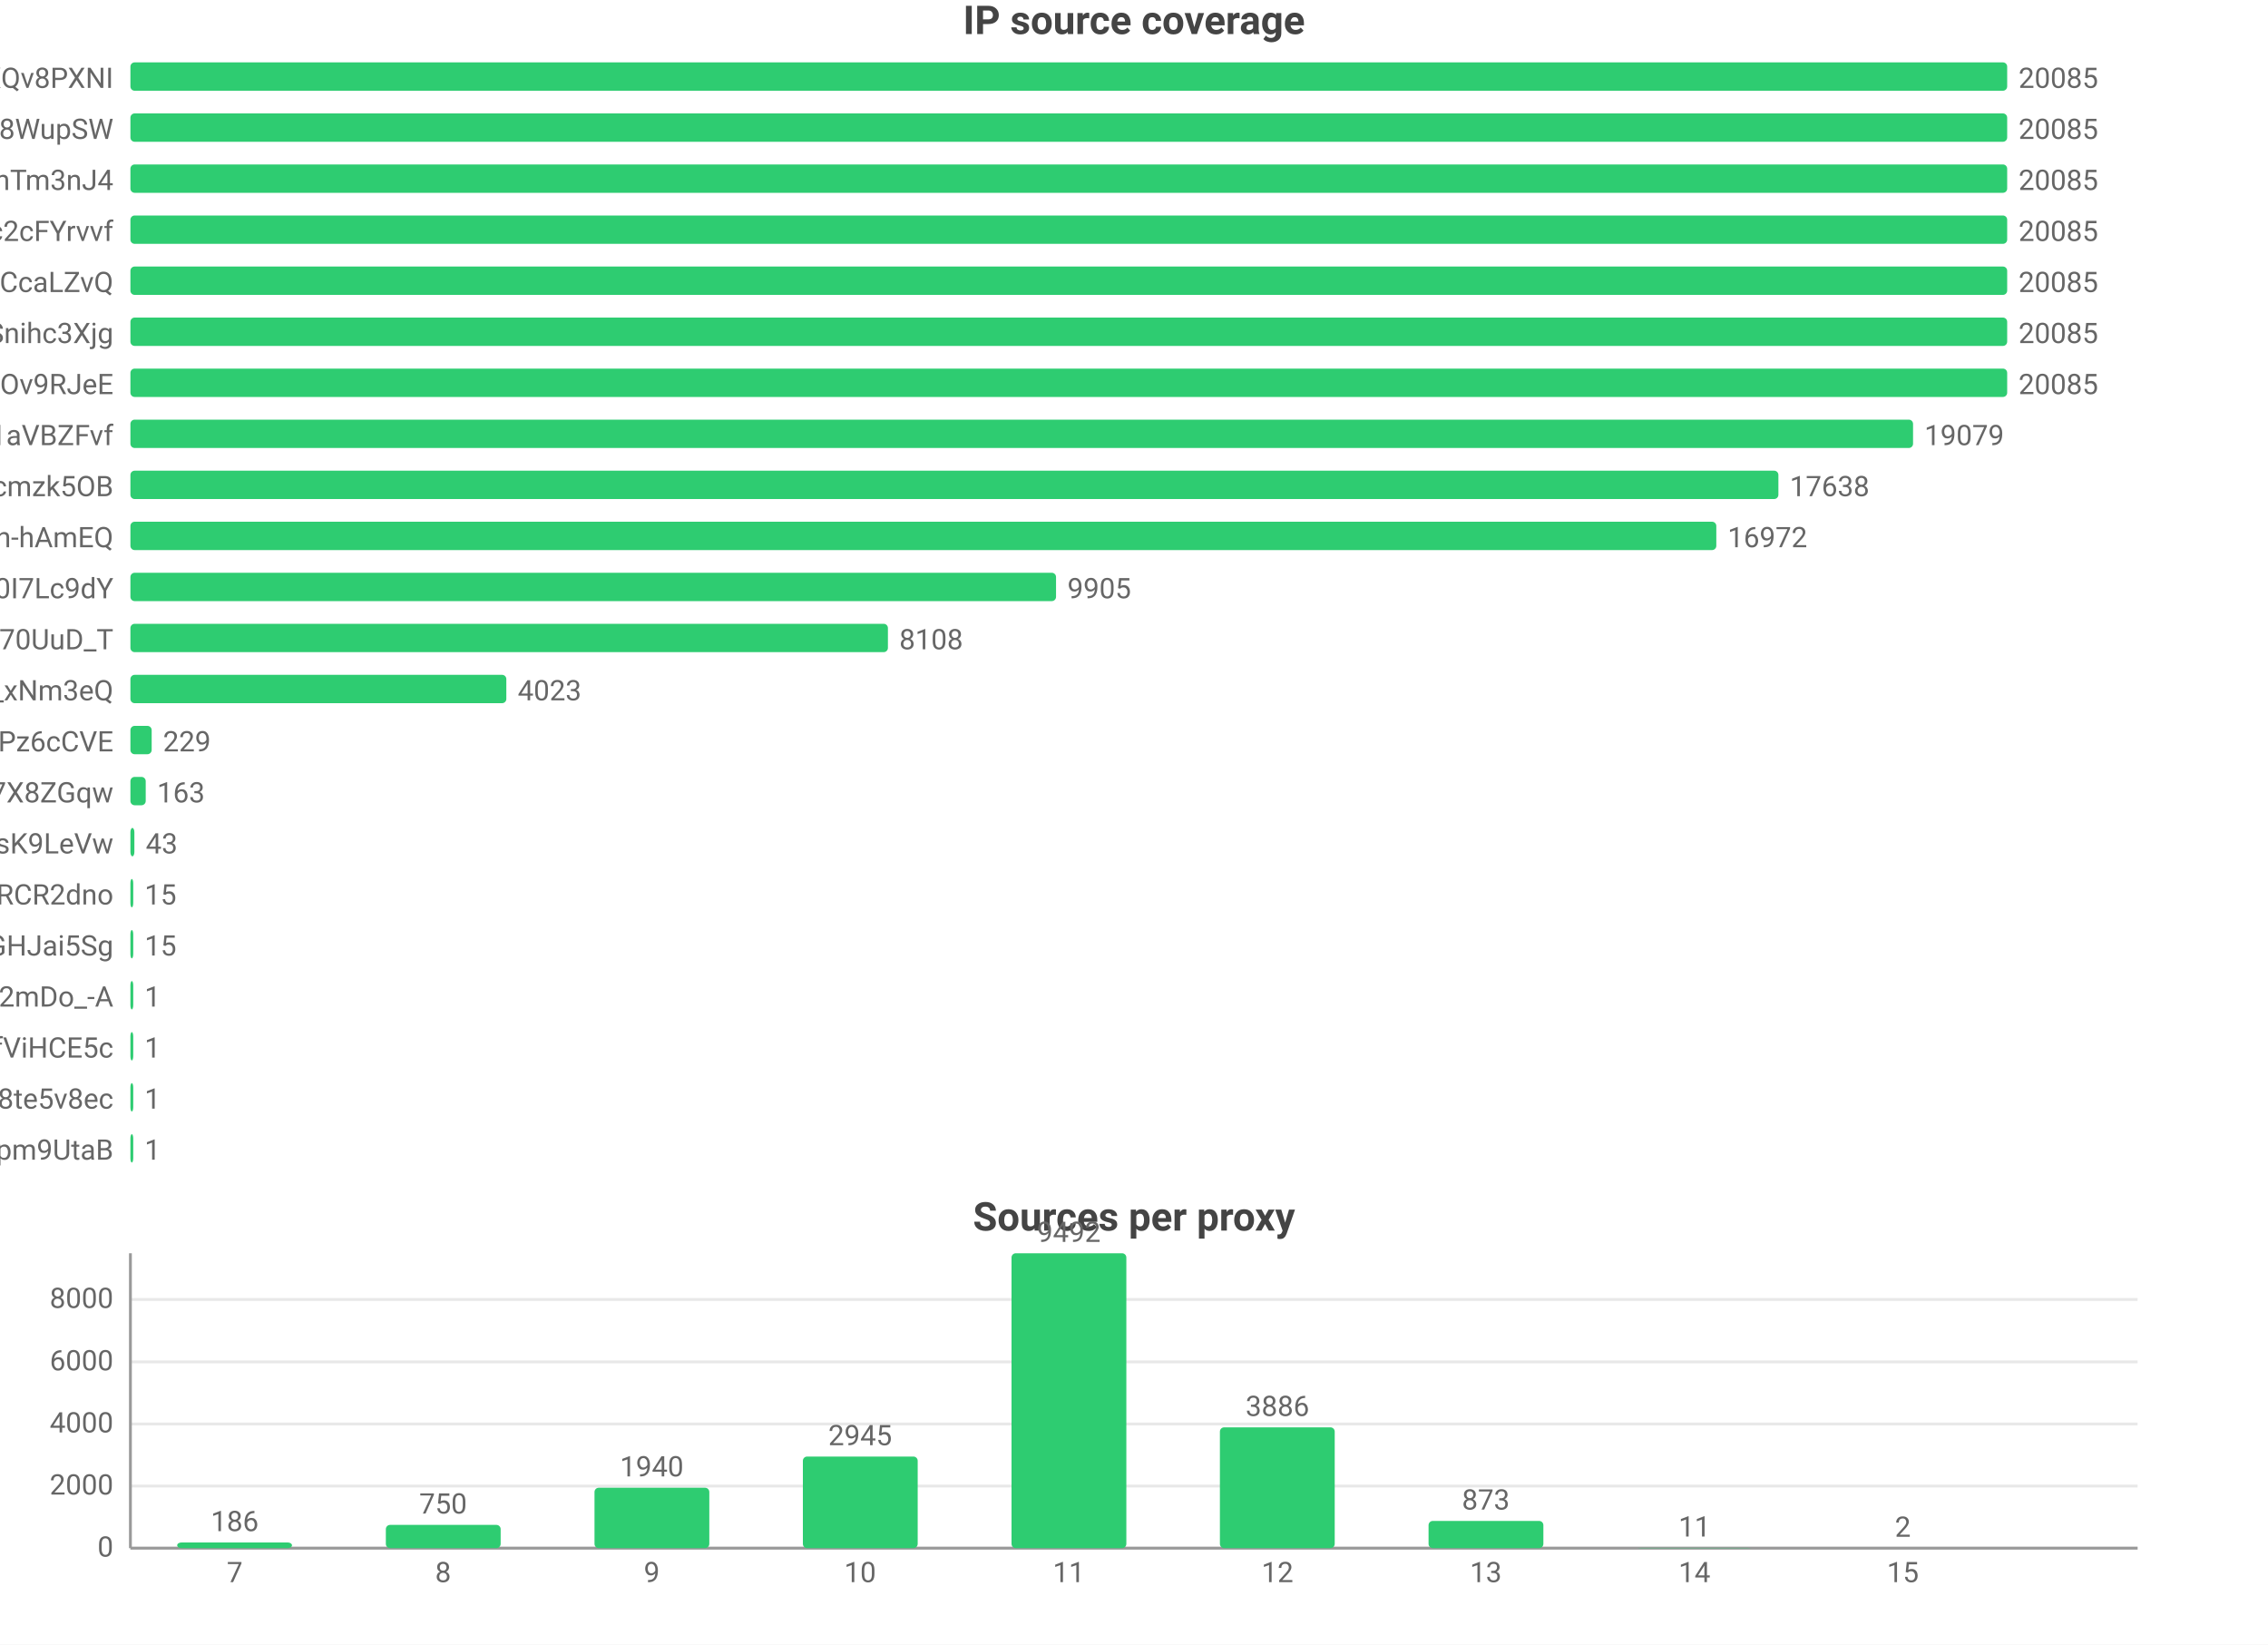
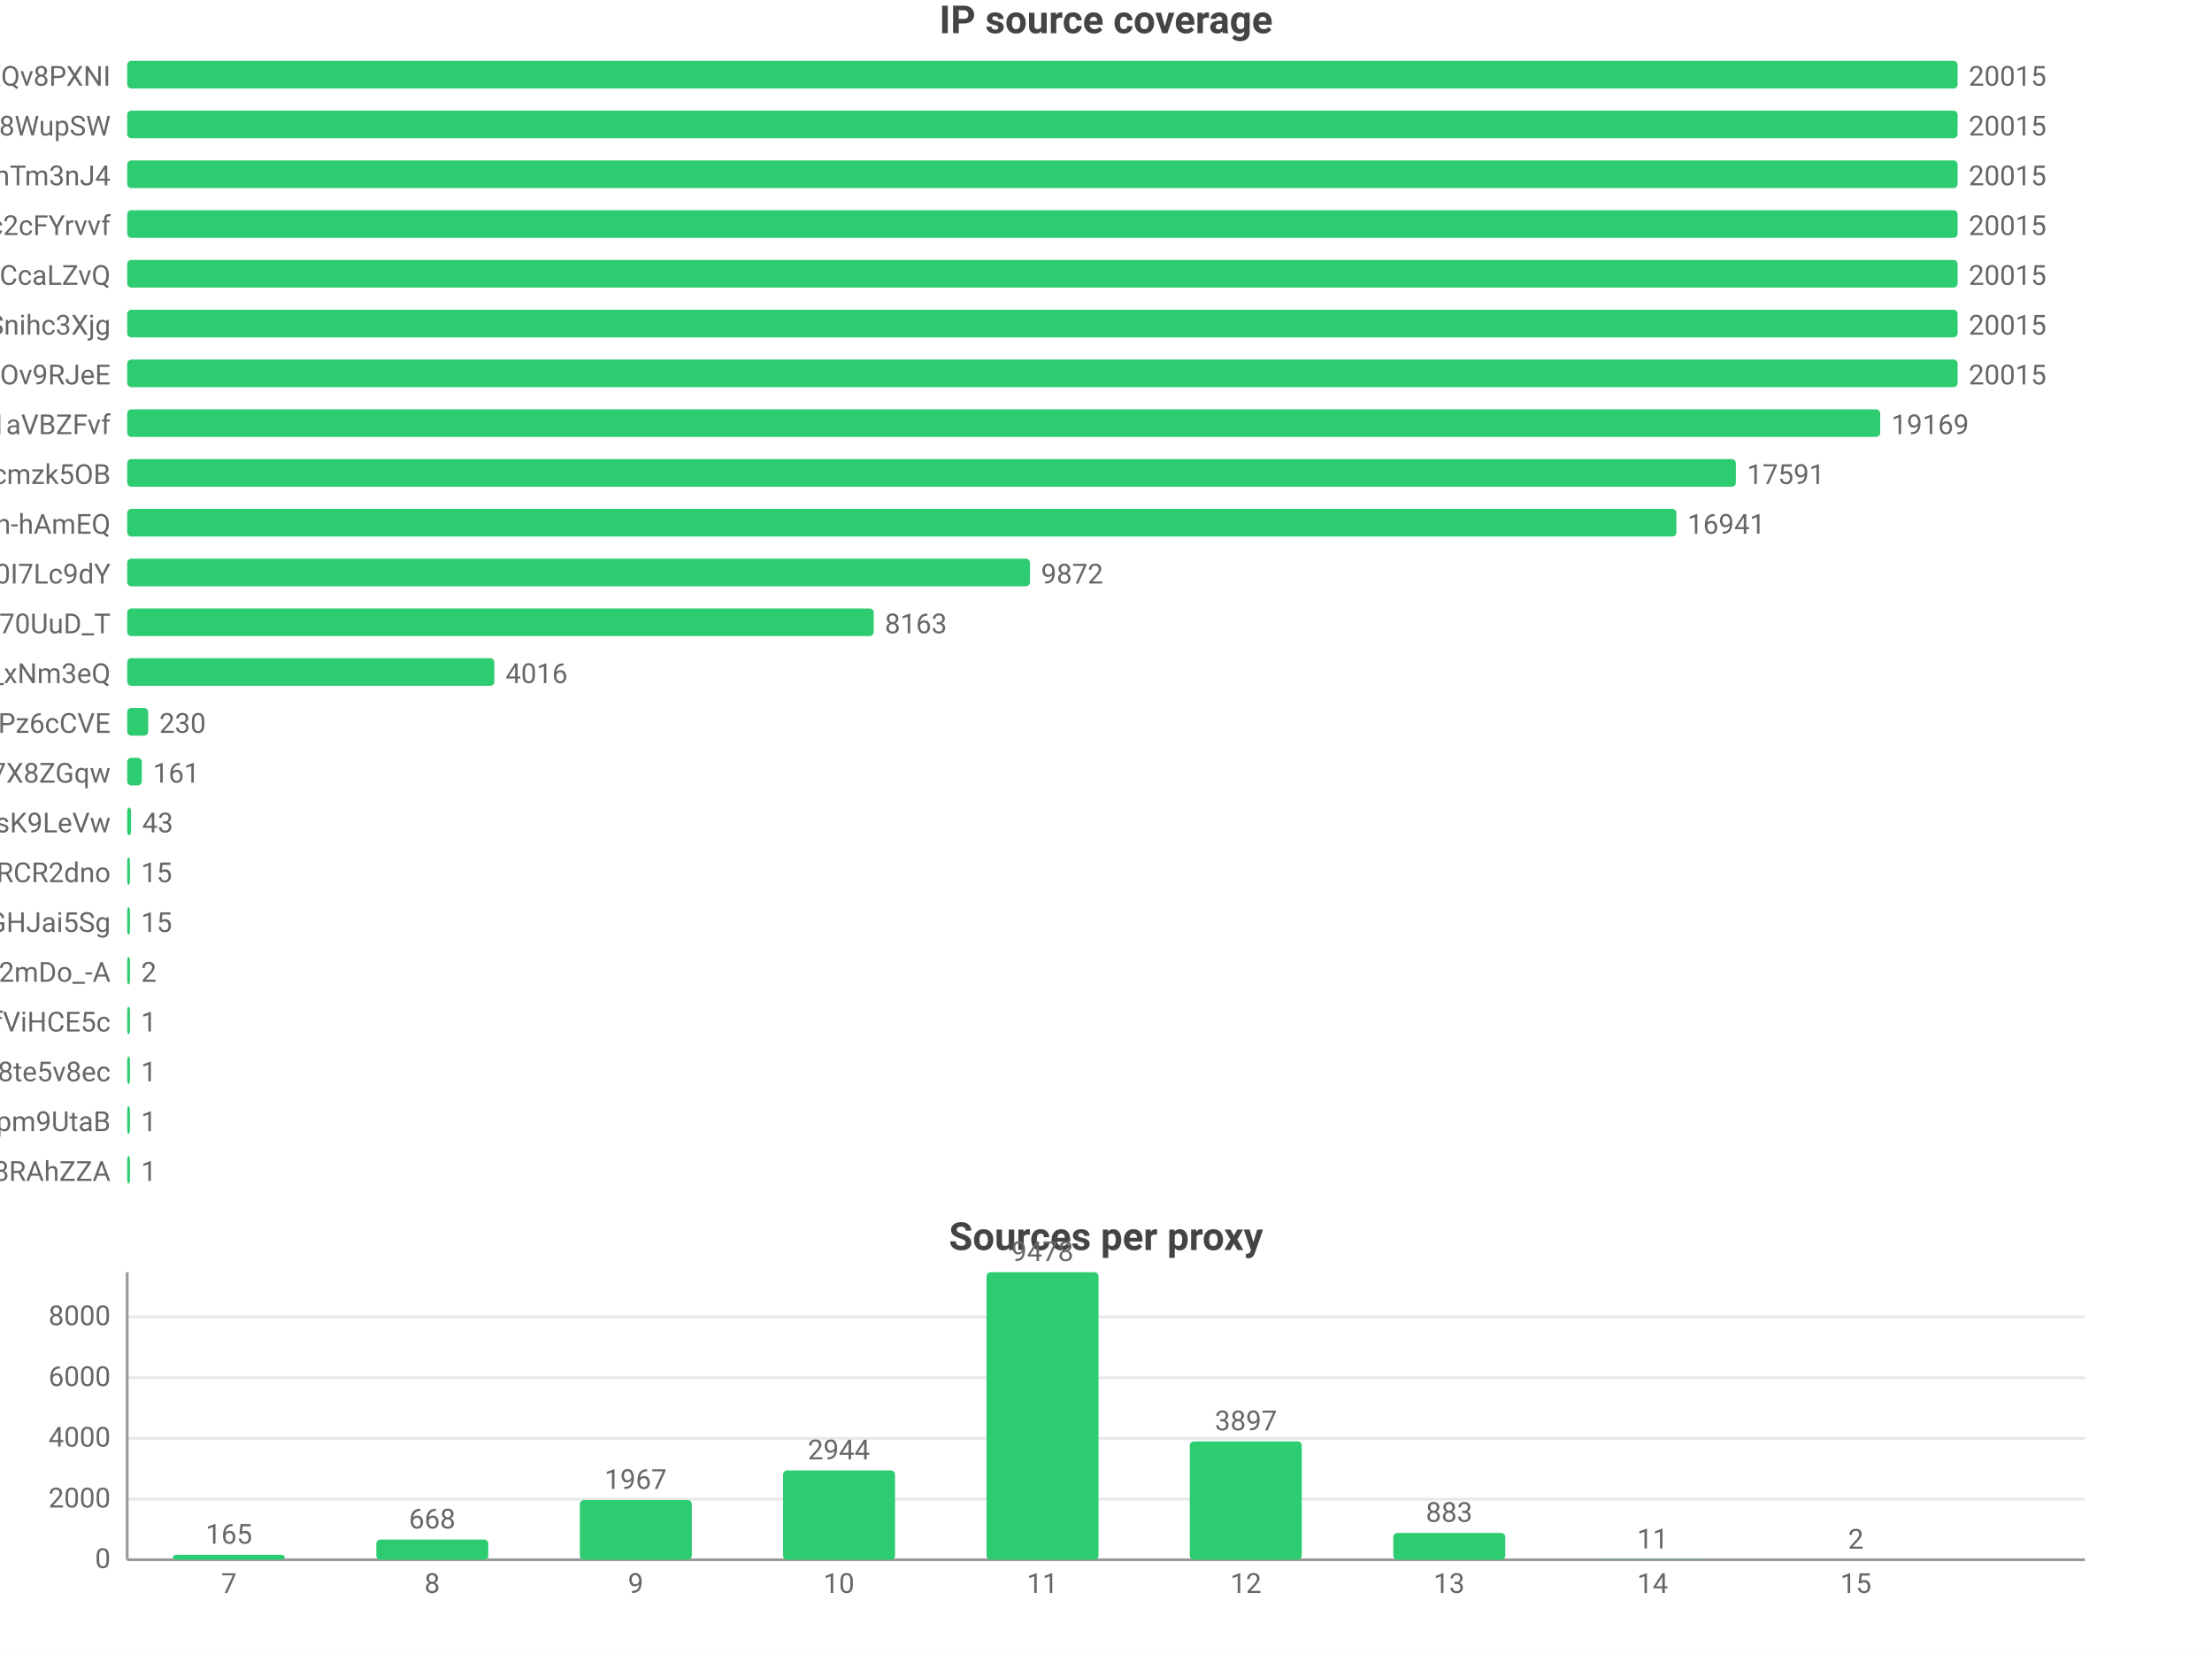
- <svg xmlns="http://www.w3.org/2000/svg" width="800" height="580" viewBox="0 0 800 580">
-   <rect width="800" height="580" fill="#ffffff" />
+ <svg xmlns="http://www.w3.org/2000/svg" width="800" height="598" viewBox="0 0 800 598">
+   <rect width="800" height="598" fill="#ffffff" />
  <style>text{font-family:system-ui,-apple-system,'Segoe UI',Roboto,'PingFang SC','Microsoft YaHei','Noto Sans CJK SC',sans-serif}.g{stroke:#e8e8e8;stroke-width:1}.a{stroke:#999;stroke-width:1}.t{font-size:10px;fill:#666}.m{font-size:10px;text-anchor:middle;fill:#666}.e{font-size:10px;text-anchor:end;fill:#666}.l{font-size:11px;fill:#333}.tt{font-size:14px;font-weight:600;text-anchor:middle;fill:#444}.em{font-size:13px;text-anchor:middle;fill:#999}</style>
  <text class="tt" x="400.0" y="12">IP source coverage</text>
  <text class="e" x="40" y="31">rsrc_YmwQdEYueobUJ7o0R-mXQv8PXNI</text>
  <rect x="46" y="22" width="662" height="10" fill="#2ecc71" rx="1.5" />
-   <text class="t" x="712" y="31">20085</text>
+   <text class="t" x="712" y="31">20015</text>
  <text class="e" x="40" y="49">rsrc_Kf72a5Rnsi5l_-kq8f8WupSW</text>
  <rect x="46" y="40" width="662" height="10" fill="#2ecc71" rx="1.5" />
-   <text class="t" x="712" y="49">20085</text>
+   <text class="t" x="712" y="49">20015</text>
  <text class="e" x="40" y="67">rsrc_8J7Mvr-6DA7BBOtGFT3QhTm3nJ4</text>
  <rect x="46" y="58" width="662" height="10" fill="#2ecc71" rx="1.5" />
-   <text class="t" x="712" y="67">20085</text>
+   <text class="t" x="712" y="67">20015</text>
  <text class="e" x="40" y="85">rsrc_N0DphMQvqfO6-stc2cFYrvvf</text>
  <rect x="46" y="76" width="662" height="10" fill="#2ecc71" rx="1.5" />
-   <text class="t" x="712" y="85">20085</text>
+   <text class="t" x="712" y="85">20015</text>
  <text class="e" x="40" y="103">rsrc_y1f6AcnstjvbsPXVio2CcaLZvQ</text>
  <rect x="46" y="94" width="662" height="10" fill="#2ecc71" rx="1.5" />
-   <text class="t" x="712" y="103">20085</text>
+   <text class="t" x="712" y="103">20015</text>
  <text class="e" x="40" y="121">rsrc_udXhFfUWqS8V61wbeSoAvSnihc3Xjg</text>
  <rect x="46" y="112" width="662" height="10" fill="#2ecc71" rx="1.5" />
-   <text class="t" x="712" y="121">20085</text>
+   <text class="t" x="712" y="121">20015</text>
  <text class="e" x="40" y="139">rsrc_phRkyFPJDKAG-t3D4gC7qC7dOv9RJeE</text>
  <rect x="46" y="130" width="662" height="10" fill="#2ecc71" rx="1.5" />
-   <text class="t" x="712" y="139">20085</text>
+   <text class="t" x="712" y="139">20015</text>
  <text class="e" x="40" y="157">rsrc_3UBRP7wwxr0KCZcckKaO1aVBZFvf</text>
-   <rect x="46" y="148" width="628.8" height="10" fill="#2ecc71" rx="1.5" />
-   <text class="t" x="678.8" y="157">19079</text>
+   <rect x="46" y="148" width="634.0" height="10" fill="#2ecc71" rx="1.5" />
+   <text class="t" x="684.0" y="157">19169</text>
  <text class="e" x="40" y="175">rsrc_K-0jAGBqjvCEp0Px6UbuWcmzk5OB</text>
-   <rect x="46" y="166" width="581.3" height="10" fill="#2ecc71" rx="1.5" />
-   <text class="t" x="631.3" y="175">17638</text>
+   <rect x="46" y="166" width="581.8" height="10" fill="#2ecc71" rx="1.5" />
+   <text class="t" x="631.8" y="175">17591</text>
  <text class="e" x="40" y="193">rsrc_je3zDruIeQJtGRSh-hAmEQ</text>
-   <rect x="46" y="184" width="559.4" height="10" fill="#2ecc71" rx="1.5" />
-   <text class="t" x="609.4" y="193">16972</text>
+   <rect x="46" y="184" width="560.3" height="10" fill="#2ecc71" rx="1.5" />
+   <text class="t" x="610.3" y="193">16941</text>
  <text class="e" x="40" y="211">rsrc_zmdkNceYNtNIwTRnkeaDWUF0I7Lc9dY</text>
  <rect x="46" y="202" width="326.5" height="10" fill="#2ecc71" rx="1.5" />
-   <text class="t" x="376.5" y="211">9905</text>
+   <text class="t" x="376.5" y="211">9872</text>
  <text class="e" x="40" y="229">rsrc_Fe2TH426siPio70UuD_T</text>
-   <rect x="46" y="220" width="267.2" height="10" fill="#2ecc71" rx="1.5" />
-   <text class="t" x="317.2" y="229">8108</text>
+   <rect x="46" y="220" width="270.0" height="10" fill="#2ecc71" rx="1.5" />
+   <text class="t" x="320.0" y="229">8163</text>
  <text class="e" x="40" y="247">rsrc_7HHr05kygIGY1_rUxDn2b0TfO3k_xNm3eQ</text>
-   <rect x="46" y="238" width="132.6" height="10" fill="#2ecc71" rx="1.5" />
-   <text class="t" x="182.6" y="247">4023</text>
+   <rect x="46" y="238" width="132.8" height="10" fill="#2ecc71" rx="1.5" />
+   <text class="t" x="182.8" y="247">4016</text>
  <text class="e" x="40" y="265">rsrc_px-TVSmoFaih-Nh3Pz6cCVE</text>
-   <rect x="46" y="256" width="7.5" height="10" fill="#2ecc71" rx="1.5" />
-   <text class="t" x="57.5" y="265">229</text>
+   <rect x="46" y="256" width="7.6" height="10" fill="#2ecc71" rx="1.5" />
+   <text class="t" x="57.6" y="265">230</text>
  <text class="e" x="40" y="283">rsrc_KOcHY0zSvSXOKReI9zIAibe_1GV7X8ZGqw</text>
-   <rect x="46" y="274" width="5.4" height="10" fill="#2ecc71" rx="1.5" />
-   <text class="t" x="55.4" y="283">163</text>
+   <rect x="46" y="274" width="5.3" height="10" fill="#2ecc71" rx="1.5" />
+   <text class="t" x="55.3" y="283">161</text>
  <text class="e" x="40" y="301">rsrc_y4RErEyr_I92cDIOQHlsK9LeVw</text>
  <rect x="46" y="292" width="1.4" height="10" fill="#2ecc71" rx="1.5" />
  <text class="t" x="51.4" y="301">43</text>
  <text class="e" x="40" y="319">rsrc_-iwMUWtGMfvvmOs0VPBWChAcwcxiRCR2dno</text>
  <rect x="46" y="310" width="1" height="10" fill="#2ecc71" rx="1.5" />
  <text class="t" x="51" y="319">15</text>
  <text class="e" x="40" y="337">rsrc_yQvJePm0B6jHzCYC4GdGHJai5Sg</text>
  <rect x="46" y="328" width="1" height="10" fill="#2ecc71" rx="1.5" />
  <text class="t" x="51" y="337">15</text>
  <text class="e" x="40" y="355">rsrc_YY9vmpvAdBd76NYzbVa2mDo_-A</text>
  <rect x="46" y="346" width="1" height="10" fill="#2ecc71" rx="1.5" />
-   <text class="t" x="51" y="355">1</text>
+   <text class="t" x="51" y="355">2</text>
  <text class="e" x="40" y="373">rsrc_r5Qm4HD74aEPzYWaXJ5xTDmfViHCE5c</text>
  <rect x="46" y="364" width="1" height="10" fill="#2ecc71" rx="1.5" />
  <text class="t" x="51" y="373">1</text>
  <text class="e" x="40" y="391">rsrc_htw8nZZHu0UN_vciVqNpM1nLqDu6f8j8te5v8ec</text>
  <rect x="46" y="382" width="1" height="10" fill="#2ecc71" rx="1.5" />
  <text class="t" x="51" y="391">1</text>
  <text class="e" x="40" y="409">rsrc_uNLb6btBEuBr0DIjWEKQHpm9UtaB</text>
  <rect x="46" y="400" width="1" height="10" fill="#2ecc71" rx="1.5" />
  <text class="t" x="51" y="409">1</text>
-   <text class="tt" x="400.0" y="434">Sources per proxy</text>
-   <line class="g" x1="46" y1="546" x2="754" y2="546" />
-   <text class="e" x="40" y="549">0</text>
-   <line class="g" x1="46" y1="524.1" x2="754" y2="524.1" />
-   <text class="e" x="40" y="527.1">2000</text>
-   <line class="g" x1="46" y1="502.2" x2="754" y2="502.2" />
-   <text class="e" x="40" y="505.2">4000</text>
-   <line class="g" x1="46" y1="480.3" x2="754" y2="480.3" />
-   <text class="e" x="40" y="483.3">6000</text>
-   <line class="g" x1="46" y1="458.3" x2="754" y2="458.3" />
-   <text class="e" x="40" y="461.3">8000</text>
-   <line class="a" x1="46" y1="442" x2="46" y2="546" />
-   <line class="a" x1="46" y1="546" x2="754" y2="546" />
-   <rect x="62.5" y="544.0" width="40.5" height="2.0" fill="#2ecc71" rx="1.5" />
-   <text class="m" x="82.8" y="540.0">186</text>
-   <text class="m" x="82.8" y="558">7</text>
-   <rect x="136.1" y="537.8" width="40.5" height="8.2" fill="#2ecc71" rx="1.5" />
-   <text class="m" x="156.3" y="533.8">750</text>
-   <text class="m" x="156.3" y="558">8</text>
-   <rect x="209.7" y="524.7" width="40.5" height="21.3" fill="#2ecc71" rx="1.5" />
-   <text class="m" x="229.9" y="520.7">1940</text>
-   <text class="m" x="229.9" y="558">9</text>
-   <rect x="283.2" y="513.7" width="40.5" height="32.3" fill="#2ecc71" rx="1.5" />
-   <text class="m" x="303.4" y="509.7">2945</text>
-   <text class="m" x="303.4" y="558">10</text>
-   <rect x="356.8" y="442" width="40.5" height="104" fill="#2ecc71" rx="1.5" />
-   <text class="m" x="377" y="438">9492</text>
-   <text class="m" x="377" y="558">11</text>
-   <rect x="430.3" y="503.4" width="40.5" height="42.6" fill="#2ecc71" rx="1.5" />
-   <text class="m" x="450.6" y="499.4">3886</text>
-   <text class="m" x="450.6" y="558">12</text>
-   <rect x="503.9" y="536.4" width="40.5" height="9.6" fill="#2ecc71" rx="1.5" />
-   <text class="m" x="524.1" y="532.4">873</text>
-   <text class="m" x="524.1" y="558">13</text>
-   <rect x="577.4" y="545.9" width="40.5" height="0.1" fill="#2ecc71" rx="1.5" />
-   <text class="m" x="597.7" y="541.9">11</text>
-   <text class="m" x="597.7" y="558">14</text>
-   <rect x="651.0" y="546.0" width="40.5" height="0.0" fill="#2ecc71" rx="1.5" />
-   <text class="m" x="671.2" y="542.0">2</text>
-   <text class="m" x="671.2" y="558">15</text>
+   <text class="e" x="40" y="427">rsrc_fnyhZVmiRBg9CcJyZftoJjG8RAhZZA</text>
+   <rect x="46" y="418" width="1" height="10" fill="#2ecc71" rx="1.5" />
+   <text class="t" x="51" y="427">1</text>
+   <text class="tt" x="400.0" y="452">Sources per proxy</text>
+   <line class="g" x1="46" y1="564" x2="754" y2="564" />
+   <text class="e" x="40" y="567">0</text>
+   <line class="g" x1="46" y1="542.1" x2="754" y2="542.1" />
+   <text class="e" x="40" y="545.1">2000</text>
+   <line class="g" x1="46" y1="520.1" x2="754" y2="520.1" />
+   <text class="e" x="40" y="523.1">4000</text>
+   <line class="g" x1="46" y1="498.2" x2="754" y2="498.2" />
+   <text class="e" x="40" y="501.2">6000</text>
+   <line class="g" x1="46" y1="476.2" x2="754" y2="476.2" />
+   <text class="e" x="40" y="479.2">8000</text>
+   <line class="a" x1="46" y1="460" x2="46" y2="564" />
+   <line class="a" x1="46" y1="564" x2="754" y2="564" />
+   <rect x="62.5" y="562.2" width="40.5" height="1.8" fill="#2ecc71" rx="1.5" />
+   <text class="m" x="82.8" y="558.2">165</text>
+   <text class="m" x="82.8" y="576">7</text>
+   <rect x="136.1" y="556.7" width="40.5" height="7.3" fill="#2ecc71" rx="1.5" />
+   <text class="m" x="156.3" y="552.7">668</text>
+   <text class="m" x="156.3" y="576">8</text>
+   <rect x="209.7" y="542.4" width="40.5" height="21.6" fill="#2ecc71" rx="1.5" />
+   <text class="m" x="229.9" y="538.4">1967</text>
+   <text class="m" x="229.9" y="576">9</text>
+   <rect x="283.2" y="531.7" width="40.5" height="32.3" fill="#2ecc71" rx="1.5" />
+   <text class="m" x="303.4" y="527.7">2944</text>
+   <text class="m" x="303.4" y="576">10</text>
+   <rect x="356.8" y="460" width="40.5" height="104" fill="#2ecc71" rx="1.5" />
+   <text class="m" x="377" y="456">9478</text>
+   <text class="m" x="377" y="576">11</text>
+   <rect x="430.3" y="521.2" width="40.5" height="42.8" fill="#2ecc71" rx="1.5" />
+   <text class="m" x="450.6" y="517.2">3897</text>
+   <text class="m" x="450.6" y="576">12</text>
+   <rect x="503.9" y="554.3" width="40.5" height="9.7" fill="#2ecc71" rx="1.5" />
+   <text class="m" x="524.1" y="550.3">883</text>
+   <text class="m" x="524.1" y="576">13</text>
+   <rect x="577.4" y="563.9" width="40.5" height="0.1" fill="#2ecc71" rx="1.5" />
+   <text class="m" x="597.7" y="559.9">11</text>
+   <text class="m" x="597.7" y="576">14</text>
+   <rect x="651.0" y="564.0" width="40.5" height="0.0" fill="#2ecc71" rx="1.5" />
+   <text class="m" x="671.2" y="560.0">2</text>
+   <text class="m" x="671.2" y="576">15</text>
</svg>
